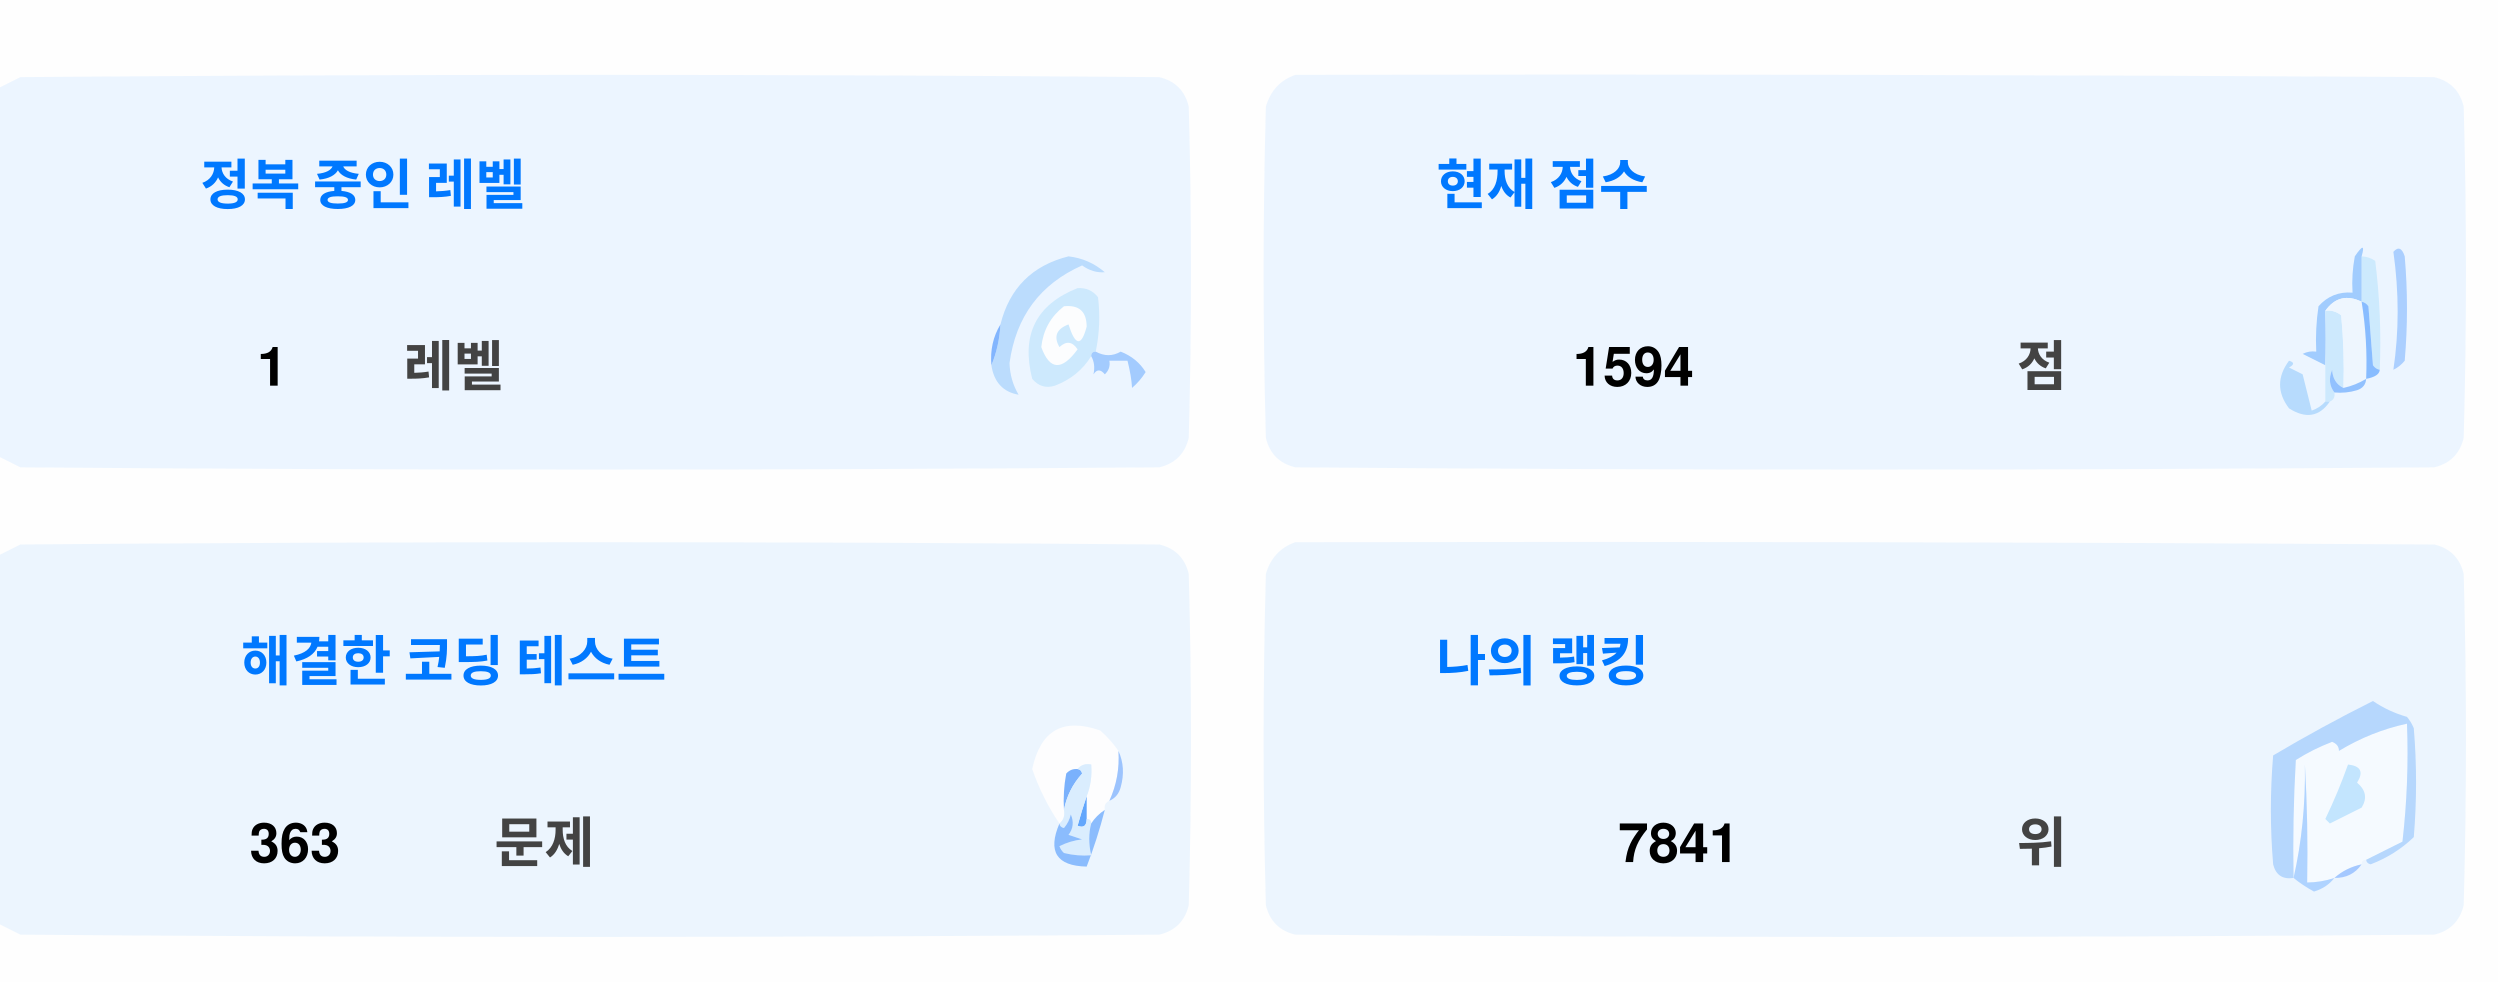
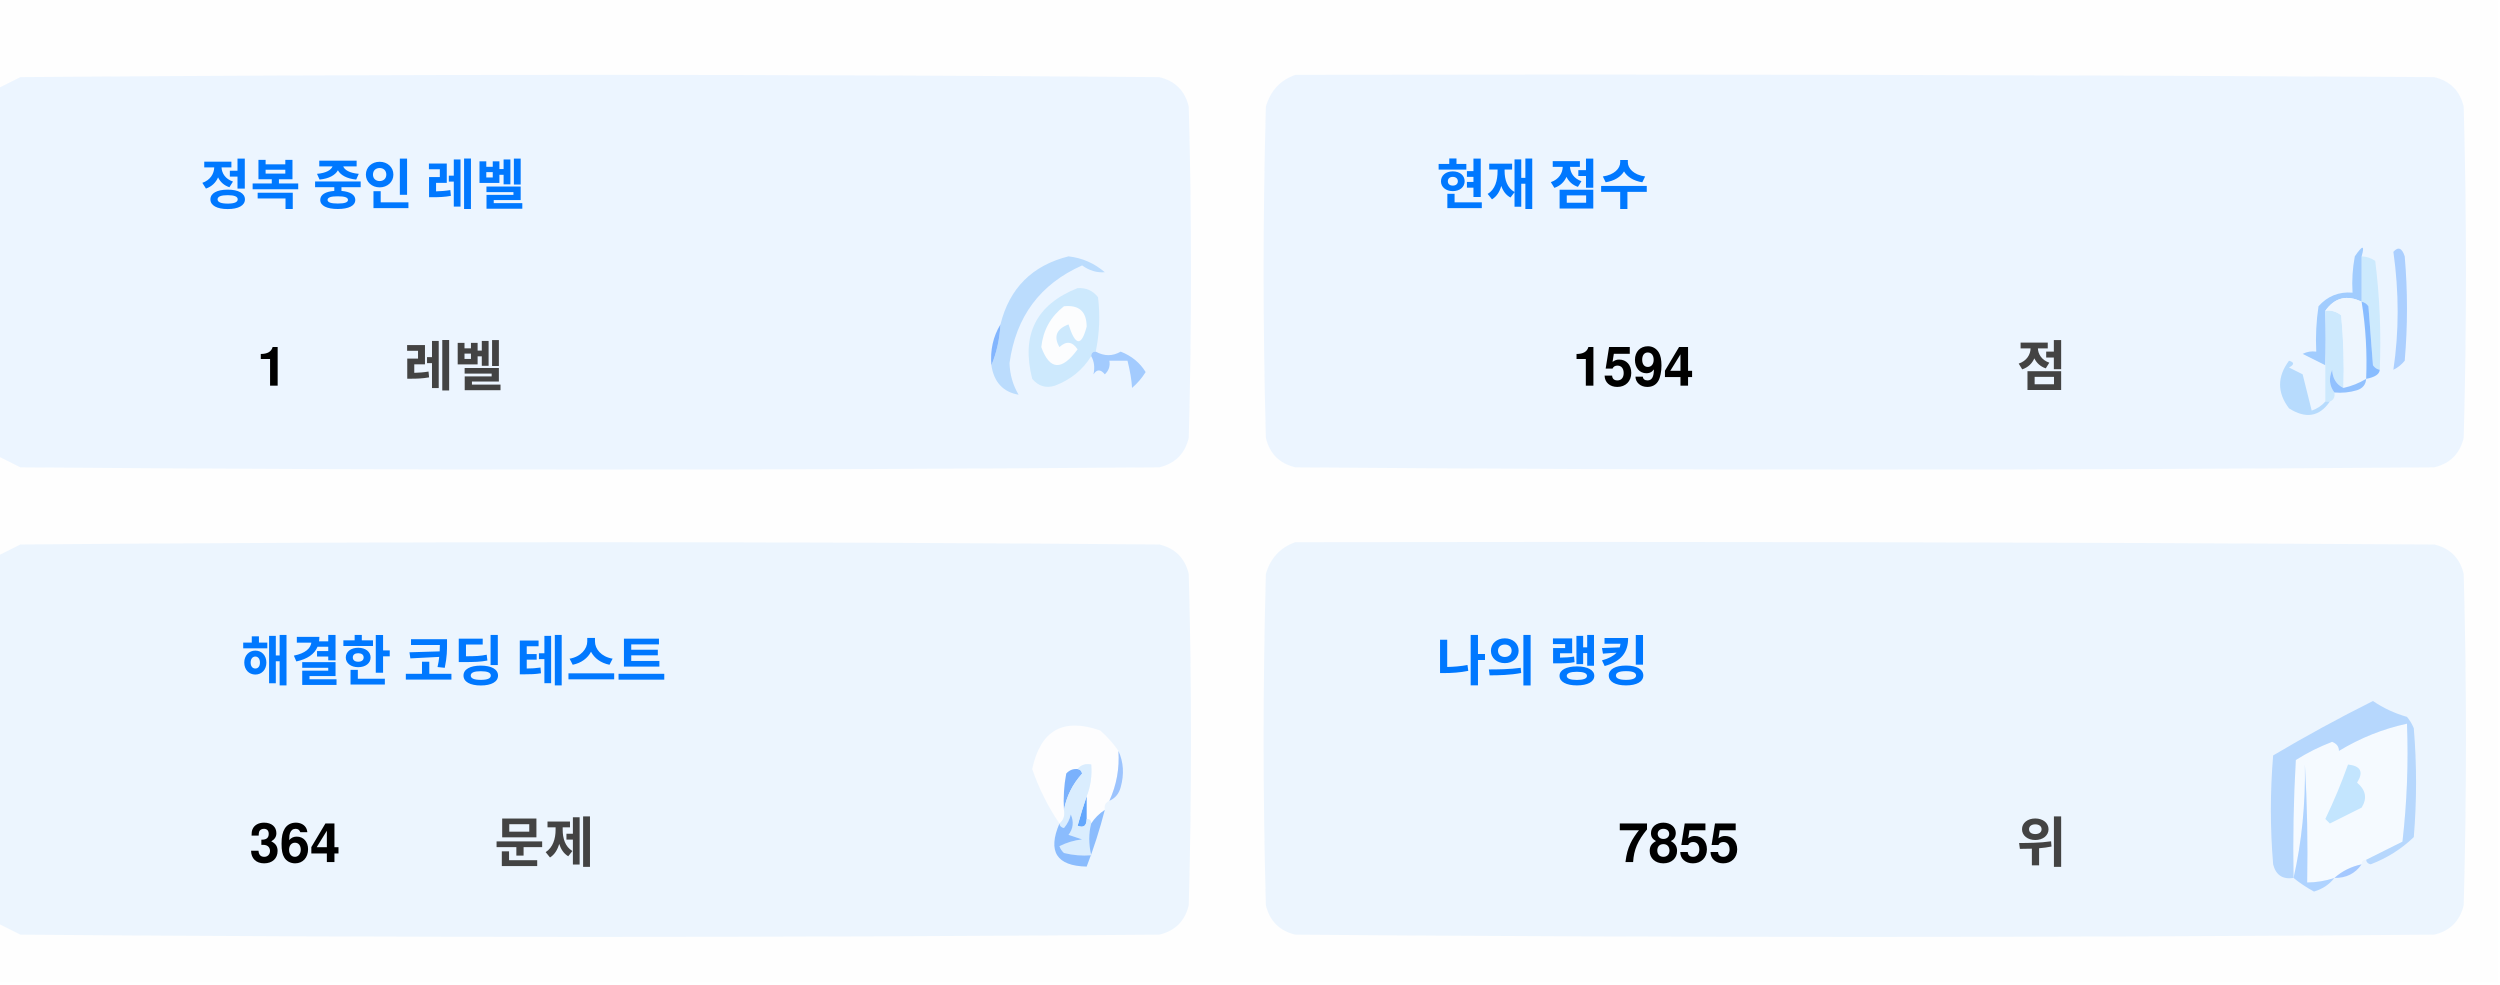
<svg xmlns="http://www.w3.org/2000/svg" version="1.1" width="551px" height="217px" style="shape-rendering:geometricPrecision; text-rendering:geometricPrecision; image-rendering:optimizeQuality; fill-rule:evenodd; clip-rule:evenodd">
  <style>.title {fill: #434343;font-size: 1rem;line-height: 1.5rem;font-weight: bold;font-family: -apple-system, BlinkMacSystemFont, Segoe UI, Helvetica, Arial, sans-serif, Apple Color Emoji, Segoe UI Emoji;}.desc {fill: #434343;font-size: 2.5rem;font-weight: bold;line-height: 1.5rem;font-family: -apple-system, BlinkMacSystemFont, Segoe UI, Helvetica, Arial, sans-serif, Apple Color Emoji, Segoe UI Emoji;}.desc-2 {fill: #434343;font-size: 1rem;font-weight: bold;line-height: 1.5rem;font-family: -apple-system, BlinkMacSystemFont, Segoe UI, Helvetica, Arial, sans-serif, Apple Color Emoji, Segoe UI Emoji;}.text, .desc {animation: twinkling 4s ease-in-out infinite;}@keyframes twinkling {40% { opacity: 1; }50% { opacity: 0.5; }60% { opacity: 1; }70% { opacity: 0.5; }80% { opacity: 1; }}</style>
  <g>
    <path style="opacity:1" fill="#fefefe" d="M -0.5,-0.5 C 183.167,-0.5 366.833,-0.5 550.5,-0.5C 550.5,71.833 550.5,144.167 550.5,216.5C 366.833,216.5 183.167,216.5 -0.5,216.5C -0.5,212.167 -0.5,207.833 -0.5,203.5C 1.14,204.32 2.807,205.153 4.5,206C 88.167,206.667 171.833,206.667 255.5,206C 259,205.167 261.167,203 262,199.5C 262.667,175.167 262.667,150.833 262,126.5C 261.167,123 259,120.833 255.5,120C 171.833,119.333 88.167,119.333 4.5,120C 2.807,120.847 1.14,121.68 -0.5,122.5C -0.5,115.167 -0.5,107.833 -0.5,100.5C 1.14,101.32 2.807,102.153 4.5,103C 88.167,103.667 171.833,103.667 255.5,103C 259,102.167 261.167,100 262,96.5C 262.667,72.167 262.667,47.833 262,23.5C 261.167,20 259,17.833 255.5,17C 171.833,16.333 88.167,16.333 4.5,17C 2.807,17.847 1.14,18.68 -0.5,19.5C -0.5,12.833 -0.5,6.167 -0.5,-0.5 Z" />
  </g>
  <g>
    <path style="opacity:1" fill="#ecf5ff" d="M -0.5,100.5 C -0.5,73.5 -0.5,46.5 -0.5,19.5C 1.14,18.68 2.807,17.847 4.5,17C 88.167,16.333 171.833,16.333 255.5,17C 259,17.833 261.167,20 262,23.5C 262.667,47.833 262.667,72.167 262,96.5C 261.167,100 259,102.167 255.5,103C 171.833,103.667 88.167,103.667 4.5,103C 2.807,102.153 1.14,101.32 -0.5,100.5 Z" />
  </g>
  <g>
    <path style="opacity:1" fill="#ecf5ff" d="M 285.5,16.5 C 369.167,16.333 452.834,16.5 536.5,17C 540,17.833 542.167,20 543,23.5C 543.667,47.833 543.667,72.167 543,96.5C 542.167,100 540,102.167 536.5,103C 452.833,103.667 369.167,103.667 285.5,103C 282,102.167 279.833,100 279,96.5C 278.333,72.167 278.333,47.833 279,23.5C 280.018,19.985 282.185,17.652 285.5,16.5 Z" />
  </g>
  <g>
    <path style="opacity:1" fill="#cdeafd" d="M 520.5,56.5 C 521.583,56.539 522.583,56.873 523.5,57.5C 524.498,65.472 524.831,73.472 524.5,81.5C 523.883,81.389 523.383,81.056 523,80.5C 522.667,76.167 522.333,71.833 522,67.5C 521.617,66.944 521.117,66.611 520.5,66.5C 520.5,63.167 520.5,59.833 520.5,56.5 Z" />
  </g>
  <g>
    <path style="opacity:1" fill="#abcfff" d="M 527.5,55.5 C 528.566,54.308 529.399,54.641 530,56.5C 530.667,64.167 530.667,71.833 530,79.5C 529.311,80.357 528.478,81.023 527.5,81.5C 528.758,73.08 528.758,64.414 527.5,55.5 Z" />
  </g>
  <g>
    <path style="opacity:1" fill="#bbdcfd" d="M 218.5,80.5 C 219.657,77.727 220.324,74.727 220.5,71.5C 222.49,63.51 227.49,58.51 235.5,56.5C 238.528,56.847 241.194,58.014 243.5,60C 241.744,60.141 240.078,59.641 238.5,58.5C 229.247,62.607 223.914,69.773 222.5,80C 222.565,82.526 223.232,84.859 224.5,87C 221.07,86.397 219.07,84.231 218.5,80.5 Z" />
  </g>
  <g>
    <path style="opacity:1" fill="#cde9fd" d="M 241.5,77.5 C 240.833,77.5 240.5,77.833 240.5,78.5C 238.628,81.529 235.961,83.695 232.5,85C 230.536,85.624 228.869,85.124 227.5,83.5C 225.021,73.791 228.354,67.124 237.5,63.5C 239.374,63.39 240.874,64.056 242,65.5C 242.497,69.524 242.331,73.524 241.5,77.5 Z" />
  </g>
  <g>
    <path style="opacity:1" fill="#fcfdfe" d="M 234.5,67.5 C 237.826,67.162 239.493,68.662 239.5,72C 238.334,76.434 237,76.267 235.5,71.5C 232.832,72.515 232.166,74.182 233.5,76.5C 235.017,75.089 236.351,75.256 237.5,77C 234.006,81.771 231.34,81.605 229.5,76.5C 229.904,72.771 231.571,69.771 234.5,67.5 Z" />
  </g>
  <g>
    <path style="opacity:1" fill="#a1ccfe" d="M 520.5,56.5 C 520.5,59.833 520.5,63.167 520.5,66.5C 517.238,64.922 514.572,65.589 512.5,68.5C 512.617,72.81 512.617,76.81 512.5,80.5C 510.86,79.68 509.193,78.847 507.5,78C 508.448,77.517 509.448,77.35 510.5,77.5C 510.335,74.15 510.502,70.817 511,67.5C 512.995,65.253 515.495,64.253 518.5,64.5C 518.336,61.813 518.503,59.146 519,56.5C 520.731,53.969 521.231,53.969 520.5,56.5 Z" />
  </g>
  <g>
    <path style="opacity:1" fill="#cde9fd" d="M 512.5,68.5 C 513.822,68.33 514.989,68.663 516,69.5C 516.499,74.823 516.666,80.156 516.5,85.5C 514.955,84.77 514.122,83.437 514,81.5C 513.22,83.387 513.387,85.054 514.5,86.5C 514.672,87.492 514.338,88.158 513.5,88.5C 513.167,88.5 512.833,88.5 512.5,88.5C 512.5,85.833 512.5,83.167 512.5,80.5C 512.617,76.81 512.617,72.81 512.5,68.5 Z" />
  </g>
  <g>
    <path style="opacity:1" fill="#eef6fe" d="M 520.5,66.5 C 521.407,72.106 521.74,77.773 521.5,83.5C 519.95,84.441 518.284,85.108 516.5,85.5C 516.666,80.156 516.499,74.823 516,69.5C 514.989,68.663 513.822,68.33 512.5,68.5C 514.572,65.589 517.238,64.922 520.5,66.5 Z" />
  </g>
  <g>
    <path style="opacity:1" fill="#88bcff" d="M 520.5,66.5 C 521.117,66.611 521.617,66.944 522,67.5C 522.333,71.833 522.667,76.167 523,80.5C 523.383,81.056 523.883,81.389 524.5,81.5C 524.445,82.469 523.445,83.136 521.5,83.5C 521.74,77.773 521.407,72.106 520.5,66.5 Z" />
  </g>
  <g>
    <path style="opacity:1" fill="#82b5fe" d="M 220.5,71.5 C 220.324,74.727 219.657,77.727 218.5,80.5C 218.215,77.171 218.882,74.171 220.5,71.5 Z" />
  </g>
  <g>
    <path style="opacity:1" fill="#a3cbfe" d="M 240.5,78.5 C 240.5,77.833 240.833,77.5 241.5,77.5C 243.391,78.536 245.224,78.536 247,77.5C 249.391,78.429 251.225,79.929 252.5,82C 251.681,83.319 250.681,84.486 249.5,85.5C 249.409,83.777 249.075,81.777 248.5,79.5C 247.167,79.5 245.833,79.5 244.5,79.5C 244.719,80.675 244.386,81.675 243.5,82.5C 242.575,81.359 241.741,81.359 241,82.5C 241.331,80.981 241.164,79.648 240.5,78.5 Z" />
  </g>
  <g>
    <path style="opacity:1" fill="#b7dbfd" d="M 512.5,88.5 C 512.833,88.5 513.167,88.5 513.5,88.5C 511.199,91.857 508.199,92.357 504.5,90C 501.872,86.535 501.872,83.035 504.5,79.5C 505.696,79.846 505.696,80.346 504.5,81C 505.5,81.5 506.5,82 507.5,82.5C 508.167,85.167 508.833,87.833 509.5,90.5C 510.739,90.058 511.739,89.391 512.5,88.5 Z" />
  </g>
  <g>
    <path style="opacity:1" fill="#92c1fe" d="M 516.5,85.5 C 518.284,85.108 519.95,84.441 521.5,83.5C 521.423,84.75 520.756,85.583 519.5,86C 517.866,86.493 516.199,86.66 514.5,86.5C 513.387,85.054 513.22,83.387 514,81.5C 514.122,83.437 514.955,84.77 516.5,85.5 Z" />
  </g>
  <g>
    <path style="opacity:1" fill="#ecf5fe" d="M -0.5,203.5 C -0.5,176.5 -0.5,149.5 -0.5,122.5C 1.14,121.68 2.807,120.847 4.5,120C 88.167,119.333 171.833,119.333 255.5,120C 259,120.833 261.167,123 262,126.5C 262.667,150.833 262.667,175.167 262,199.5C 261.167,203 259,205.167 255.5,206C 171.833,206.667 88.167,206.667 4.5,206C 2.807,205.153 1.14,204.32 -0.5,203.5 Z" />
  </g>
  <g>
    <path style="opacity:1" fill="#ecf5fe" d="M 285.5,119.5 C 369.167,119.333 452.834,119.5 536.5,120C 540,120.833 542.167,123 543,126.5C 543.667,150.833 543.667,175.167 543,199.5C 542.167,203 540,205.167 536.5,206C 452.833,206.667 369.167,206.667 285.5,206C 282,205.167 279.833,203 279,199.5C 278.333,175.167 278.333,150.833 279,126.5C 280.018,122.985 282.185,120.652 285.5,119.5 Z" />
  </g>
  <g>
    <path style="opacity:1" fill="#fdfdfe" d="M 246.5,165.5 C 246.758,169.367 246.092,173.034 244.5,176.5C 243.662,176.842 243.328,177.508 243.5,178.5C 242.272,179.306 241.272,180.306 240.5,181.5C 240.5,180.833 240.167,180.5 239.5,180.5C 239.5,178.833 239.5,177.167 239.5,175.5C 240.369,173.283 240.702,170.95 240.5,168.5C 239.209,168.263 238.209,168.596 237.5,169.5C 236.504,169.414 235.671,169.748 235,170.5C 234.503,173.146 234.336,175.813 234.5,178.5C 234.737,179.791 234.404,180.791 233.5,181.5C 230.986,177.806 228.986,173.806 227.5,169.5C 229.309,160.957 234.309,158.124 242.5,161C 244.07,162.397 245.404,163.897 246.5,165.5 Z" />
  </g>
  <g>
    <path style="opacity:1" fill="#f5faff" d="M 521.5,189.5 C 520.833,189.5 520.5,189.833 520.5,190.5C 518.181,190.992 516.181,191.992 514.5,193.5C 512.565,194.15 510.565,194.483 508.5,194.5C 508.666,185.827 508.5,177.16 508,168.5C 508.141,177.227 507.308,185.56 505.5,193.5C 505.334,184.827 505.5,176.16 506,167.5C 508.527,165.903 511.194,164.57 514,163.5C 515.011,163.892 515.511,164.559 515.5,165.5C 520.21,162.641 525.21,160.641 530.5,159.5C 530.831,168.192 530.498,176.859 529.5,185.5C 526.807,186.847 524.14,188.18 521.5,189.5 Z" />
  </g>
  <g>
    <path style="opacity:1" fill="#b6d7fd" d="M 521.5,189.5 C 524.14,188.18 526.807,186.847 529.5,185.5C 530.498,176.859 530.831,168.192 530.5,159.5C 525.21,160.641 520.21,162.641 515.5,165.5C 515.511,164.559 515.011,163.892 514,163.5C 511.194,164.57 508.527,165.903 506,167.5C 505.5,176.16 505.334,184.827 505.5,193.5C 503.089,193.863 501.589,192.863 501,190.5C 500.333,182.5 500.333,174.5 501,166.5C 508.173,162.246 515.507,158.246 523,154.5C 525.304,156.068 527.804,157.235 530.5,158C 531.126,158.75 531.626,159.584 532,160.5C 532.667,168.5 532.667,176.5 532,184.5C 529.292,187.111 526.125,189.111 522.5,190.5C 521.893,190.376 521.56,190.043 521.5,189.5 Z" />
  </g>
  <g>
    <path style="opacity:1" fill="#c3e5fe" d="M 517.5,168.5 C 520.317,168.801 520.984,170.134 519.5,172.5C 521.439,174.122 521.772,175.956 520.5,178C 518.167,179.167 515.833,180.333 513.5,181.5C 513.167,181.167 512.833,180.833 512.5,180.5C 514.414,176.515 516.081,172.515 517.5,168.5 Z" />
  </g>
  <g>
    <path style="opacity:1" fill="#7ab1fc" d="M 237.5,169.5 C 238.043,169.56 238.376,169.893 238.5,170.5C 236.395,172.836 235.062,175.503 234.5,178.5C 234.336,175.813 234.503,173.146 235,170.5C 235.671,169.748 236.504,169.414 237.5,169.5 Z" />
  </g>
  <g>
    <path style="opacity:1" fill="#afd3ff" d="M 514.5,193.5 C 513.378,194.947 511.878,195.947 510,196.5C 508.348,195.601 506.848,194.601 505.5,193.5C 507.308,185.56 508.141,177.227 508,168.5C 508.5,177.16 508.666,185.827 508.5,194.5C 510.565,194.483 512.565,194.15 514.5,193.5 Z" />
  </g>
  <g>
    <path style="opacity:1" fill="#9cc3fd" d="M 246.5,165.5 C 247.634,167.966 247.801,170.633 247,173.5C 246.623,174.942 245.79,175.942 244.5,176.5C 246.092,173.034 246.758,169.367 246.5,165.5 Z" />
  </g>
  <g>
    <path style="opacity:1" fill="#62a6fc" d="M 239.5,175.5 C 239.5,177.167 239.5,178.833 239.5,180.5C 239.483,182.028 238.816,182.528 237.5,182C 238.117,179.723 238.784,177.556 239.5,175.5 Z" />
  </g>
  <g>
    <path style="opacity:1" fill="#daedfe" d="M 237.5,169.5 C 238.209,168.596 239.209,168.263 240.5,168.5C 240.702,170.95 240.369,173.283 239.5,175.5C 238.784,177.556 238.117,179.723 237.5,182C 238.816,182.528 239.483,182.028 239.5,180.5C 240.167,180.5 240.5,180.833 240.5,181.5C 239.918,183.669 239.918,186.002 240.5,188.5C 238.473,188.662 236.473,188.495 234.5,188C 234.043,187.586 233.709,187.086 233.5,186.5C 235.078,185.702 236.744,185.202 238.5,185C 237.5,184.667 236.5,184.333 235.5,184C 236.554,182.612 236.72,181.112 236,179.5C 235.751,180.624 235.251,181.624 234.5,182.5C 233.893,182.376 233.56,182.043 233.5,181.5C 234.404,180.791 234.737,179.791 234.5,178.5C 235.062,175.503 236.395,172.836 238.5,170.5C 238.376,169.893 238.043,169.56 237.5,169.5 Z" />
  </g>
  <g>
    <path style="opacity:1" fill="#8bbcfd" d="M 243.5,178.5 C 242.395,182.803 241.062,186.969 239.5,191C 232.857,190.847 230.857,187.68 233.5,181.5C 233.56,182.043 233.893,182.376 234.5,182.5C 235.251,181.624 235.751,180.624 236,179.5C 236.72,181.112 236.554,182.612 235.5,184C 236.5,184.333 237.5,184.667 238.5,185C 236.744,185.202 235.078,185.702 233.5,186.5C 233.709,187.086 234.043,187.586 234.5,188C 236.473,188.495 238.473,188.662 240.5,188.5C 239.918,186.002 239.918,183.669 240.5,181.5C 241.272,180.306 242.272,179.306 243.5,178.5 Z" />
  </g>
  <g>
    <path style="opacity:1" fill="#a4c8ff" d="M 520.5,190.5 C 519.089,192.539 517.089,193.539 514.5,193.5C 516.181,191.992 518.181,190.992 520.5,190.5 Z" />
  </g>
  <text text-anchor="middle" x="80" y="45" class="title" style="fill:#0078ff;" stroke="#none" stroke-width="1">정복 중인 레벨</text>
  <text text-anchor="middle" x="60" y="85" class="desc" style="fill:#000000;" stroke="#none" stroke-width="1">1</text>
  <text text-anchor="middle" x="100" y="85" class="desc-2" style="fill:#434343;" stroke="#none" stroke-width="1">레벨</text>
  <text text-anchor="middle" x="340" y="45" class="title" style="fill:#0078ff;" stroke="#none" stroke-width="1">현재 점수</text>
  <text text-anchor="middle" x="360" y="85" class="desc" style="fill:#000000;" stroke="#none" stroke-width="1">1594</text>
  <text text-anchor="middle" x="450" y="85" class="desc-2" style="fill:#434343;" stroke="#none" stroke-width="1">점</text>
  <text text-anchor="middle" x="100" y="150" class="title" style="fill:#0078ff;" stroke="#none" stroke-width="1">해결한 코딩 테스트</text>
-   <text text-anchor="middle" x="65" y="190" class="desc" style="fill:#000000;" stroke="#none" stroke-width="1">363</text>
+   <text text-anchor="middle" x="65" y="190" class="desc" style="fill:#000000;" stroke="#none" stroke-width="1">364</text>
  <text text-anchor="middle" x="120" y="190" class="desc-2" style="fill:#434343;" stroke="#none" stroke-width="1">문제</text>
  <text text-anchor="middle" x="340" y="150" class="title" style="fill:#0078ff;" stroke="#none" stroke-width="1">나의 랭킹</text>
-   <text text-anchor="middle" x="370" y="190" class="desc" style="fill:#000000;" stroke="#none" stroke-width="1">7841</text>
+   <text text-anchor="middle" x="370" y="190" class="desc" style="fill:#000000;" stroke="#none" stroke-width="1">7855</text>
  <text text-anchor="middle" x="450" y="190" class="desc-2" style="fill:#434343;" stroke="#none" stroke-width="1">위</text>
</svg>
